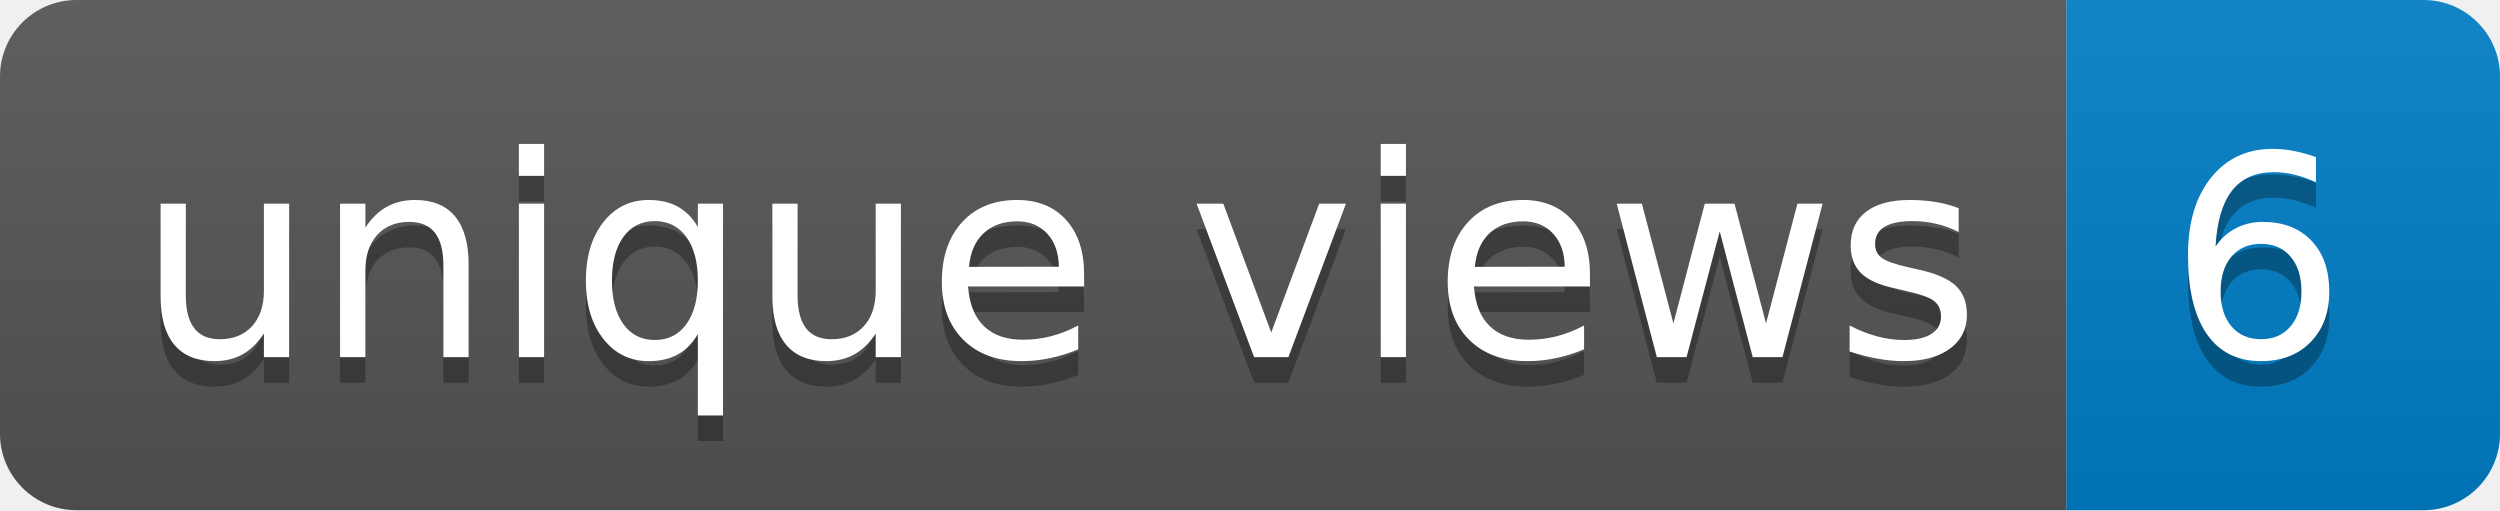
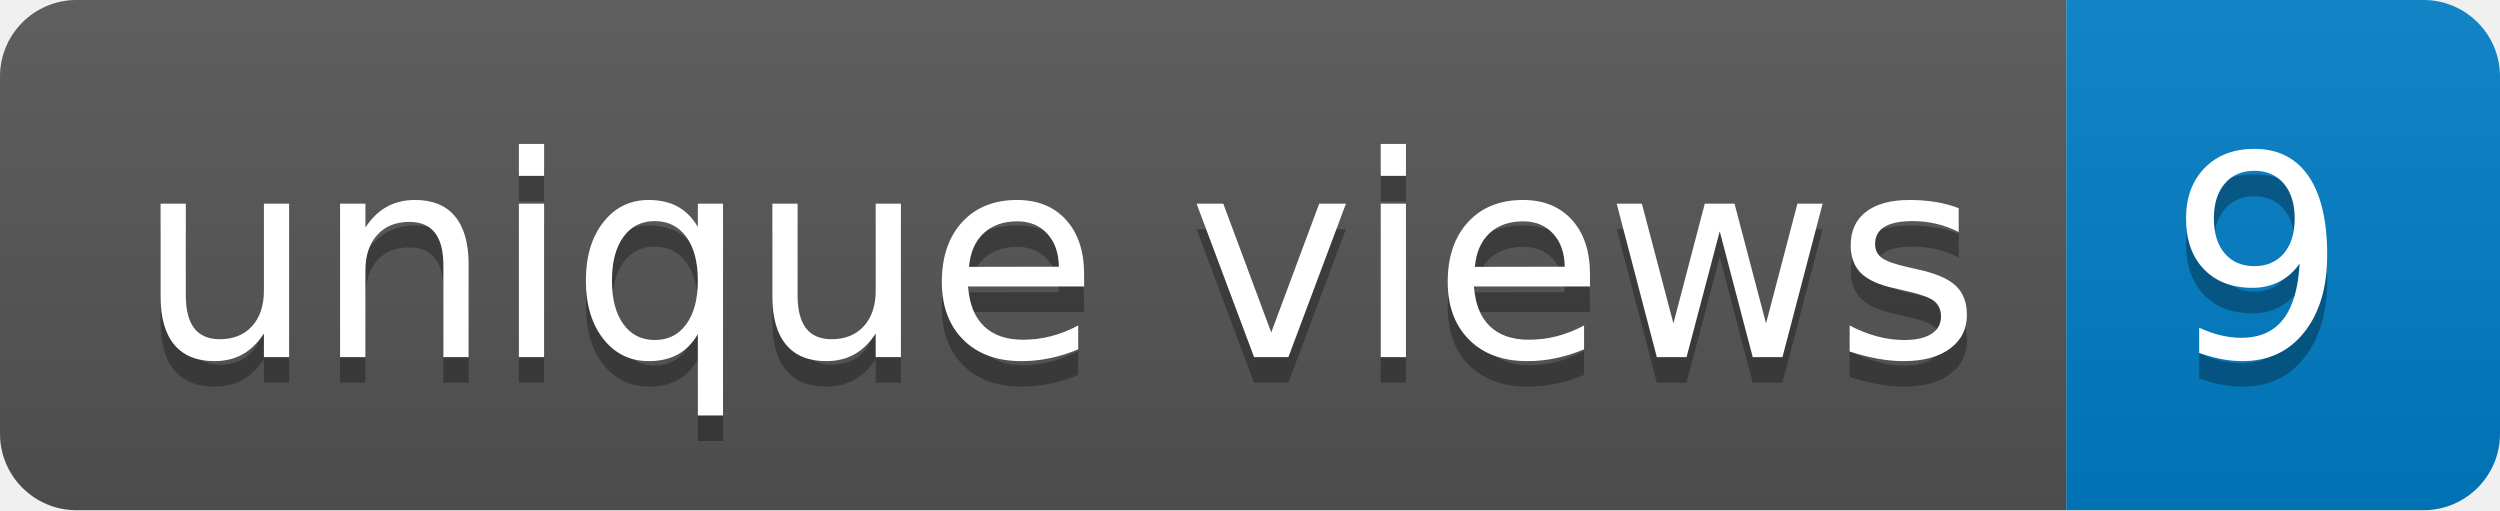
- <svg xmlns="http://www.w3.org/2000/svg" width="98" height="20" role="img" aria-label="unique views: 6">
+ <svg xmlns="http://www.w3.org/2000/svg" width="98" height="20" role="img" aria-label="unique views: 9">
  <linearGradient id="s" x2="0" y2="100%">
    <stop offset="0" stop-color="#bbb" stop-opacity=".1" />
    <stop offset="1" stop-opacity=".1" />
  </linearGradient>
  <clipPath id="r">
    <rect width="98" height="20" rx="3" fill="#fff" />
  </clipPath>
  <g clip-path="url(#r)">
    <rect width="81" height="20" fill="#555" />
    <rect x="81" width="17" height="20" fill="#007ec6" />
    <rect width="98" height="20" fill="url(#s)" />
  </g>
  <g fill="#fff" text-anchor="middle" font-family="Verdana,Geneva,DejaVu Sans,sans-serif" text-rendering="geometricPrecision" font-size="110">
    <text aria-hidden="true" x="415" y="150" fill="#010101" fill-opacity=".3" transform="scale(.1)" textLength="710">unique views</text>
    <text x="415" y="140" transform="scale(.1)" fill="#fff" textLength="710">unique views</text>
-     <text aria-hidden="true" x="885" y="150" fill="#010101" fill-opacity=".3" transform="scale(.1)" textLength="70">6</text>
-     <text x="885" y="140" transform="scale(.1)" fill="#fff" textLength="70">6</text>
+     <text aria-hidden="true" x="885" y="150" fill="#010101" fill-opacity=".3" transform="scale(.1)" textLength="70">9</text>
+     <text x="885" y="140" transform="scale(.1)" fill="#fff" textLength="70">9</text>
  </g>
</svg>
